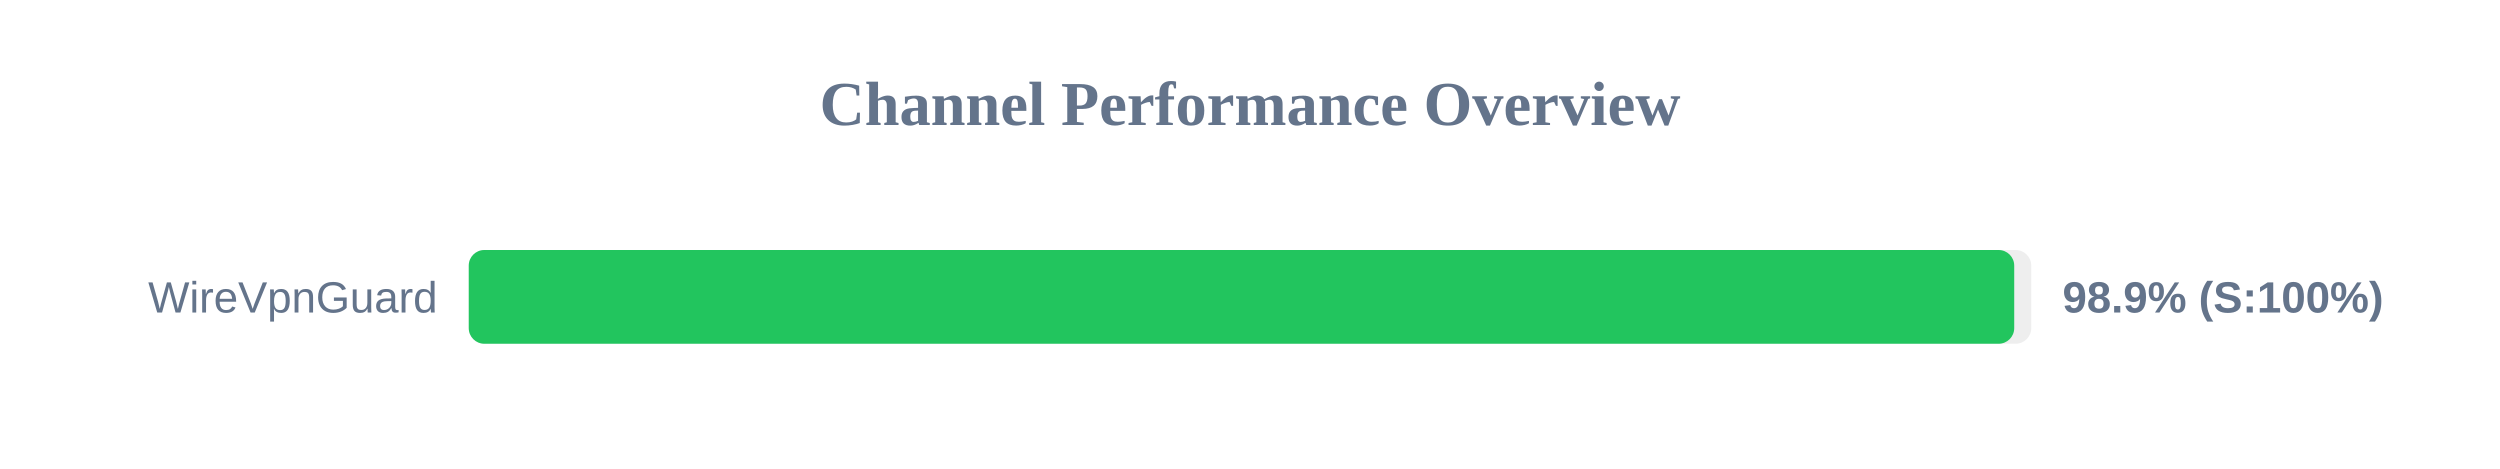
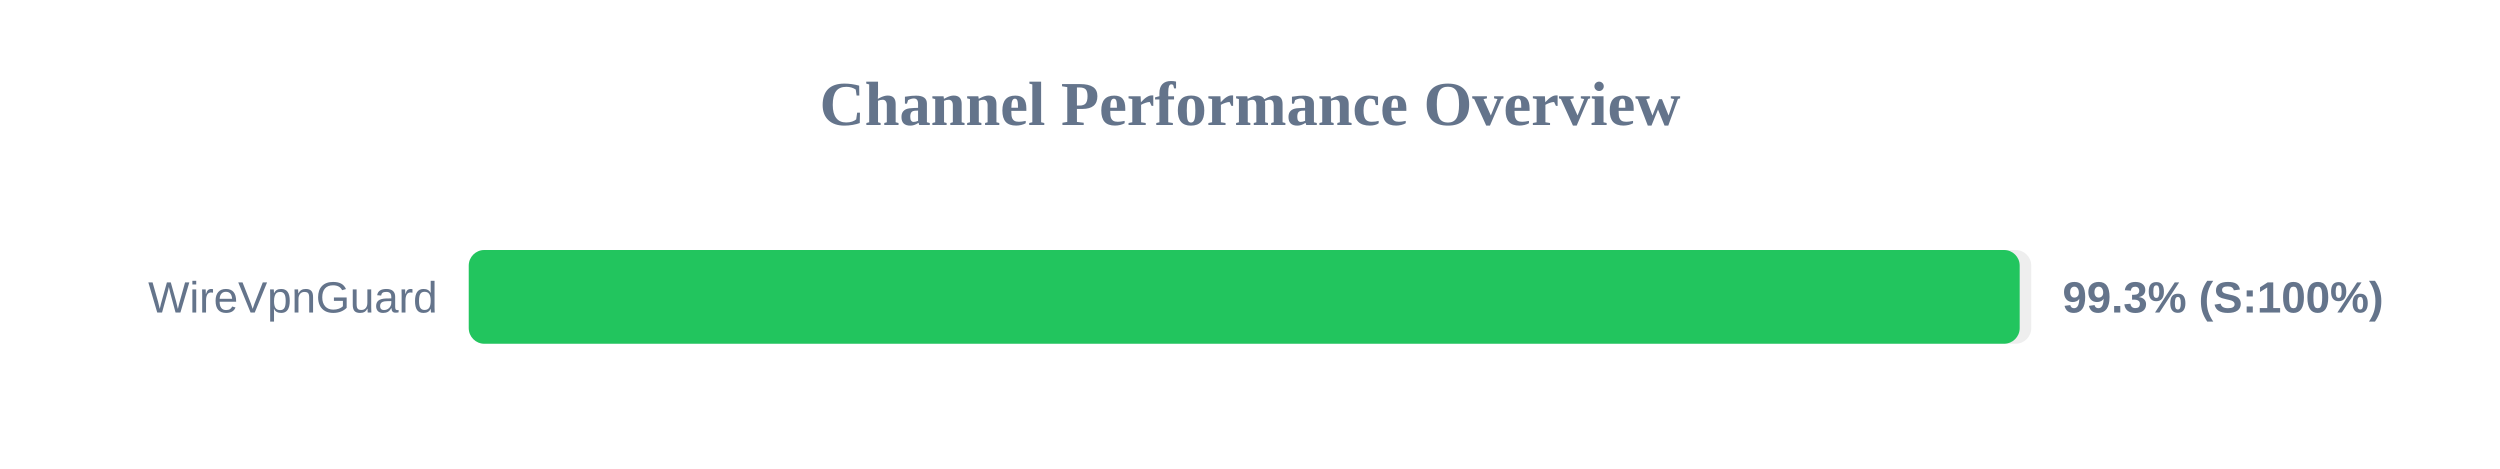
<svg xmlns="http://www.w3.org/2000/svg" width="800" height="150" version="1.1">
  <style>
        .row { font: 14px Arial; fill: #64748b; }
        .score { font: bold 14px Arial; fill: #64748b; }
    </style>
  <text x="400" y="40" text-anchor="middle" font-size="20px" font-weight="bold" fill="#64748b">Channel Performance Overview</text>
  <rect x="150" y="80" width="500" height="30" fill="#eee" rx="5" />
-   <rect x="150" y="80" width="494.55" height="30" fill="#22c55e" rx="5" />
+   <rect x="150" y="80" width="496.3" height="30" fill="#22c55e" rx="5" />
  <text x="140" y="100" text-anchor="end" class="row">WireVpnGuard</text>
-   <text x="660" y="100" text-anchor="start" class="score">98.9% (S:100%)</text>
+   <text x="660" y="100" text-anchor="start" class="score">99.3% (S:100%)</text>
</svg>
